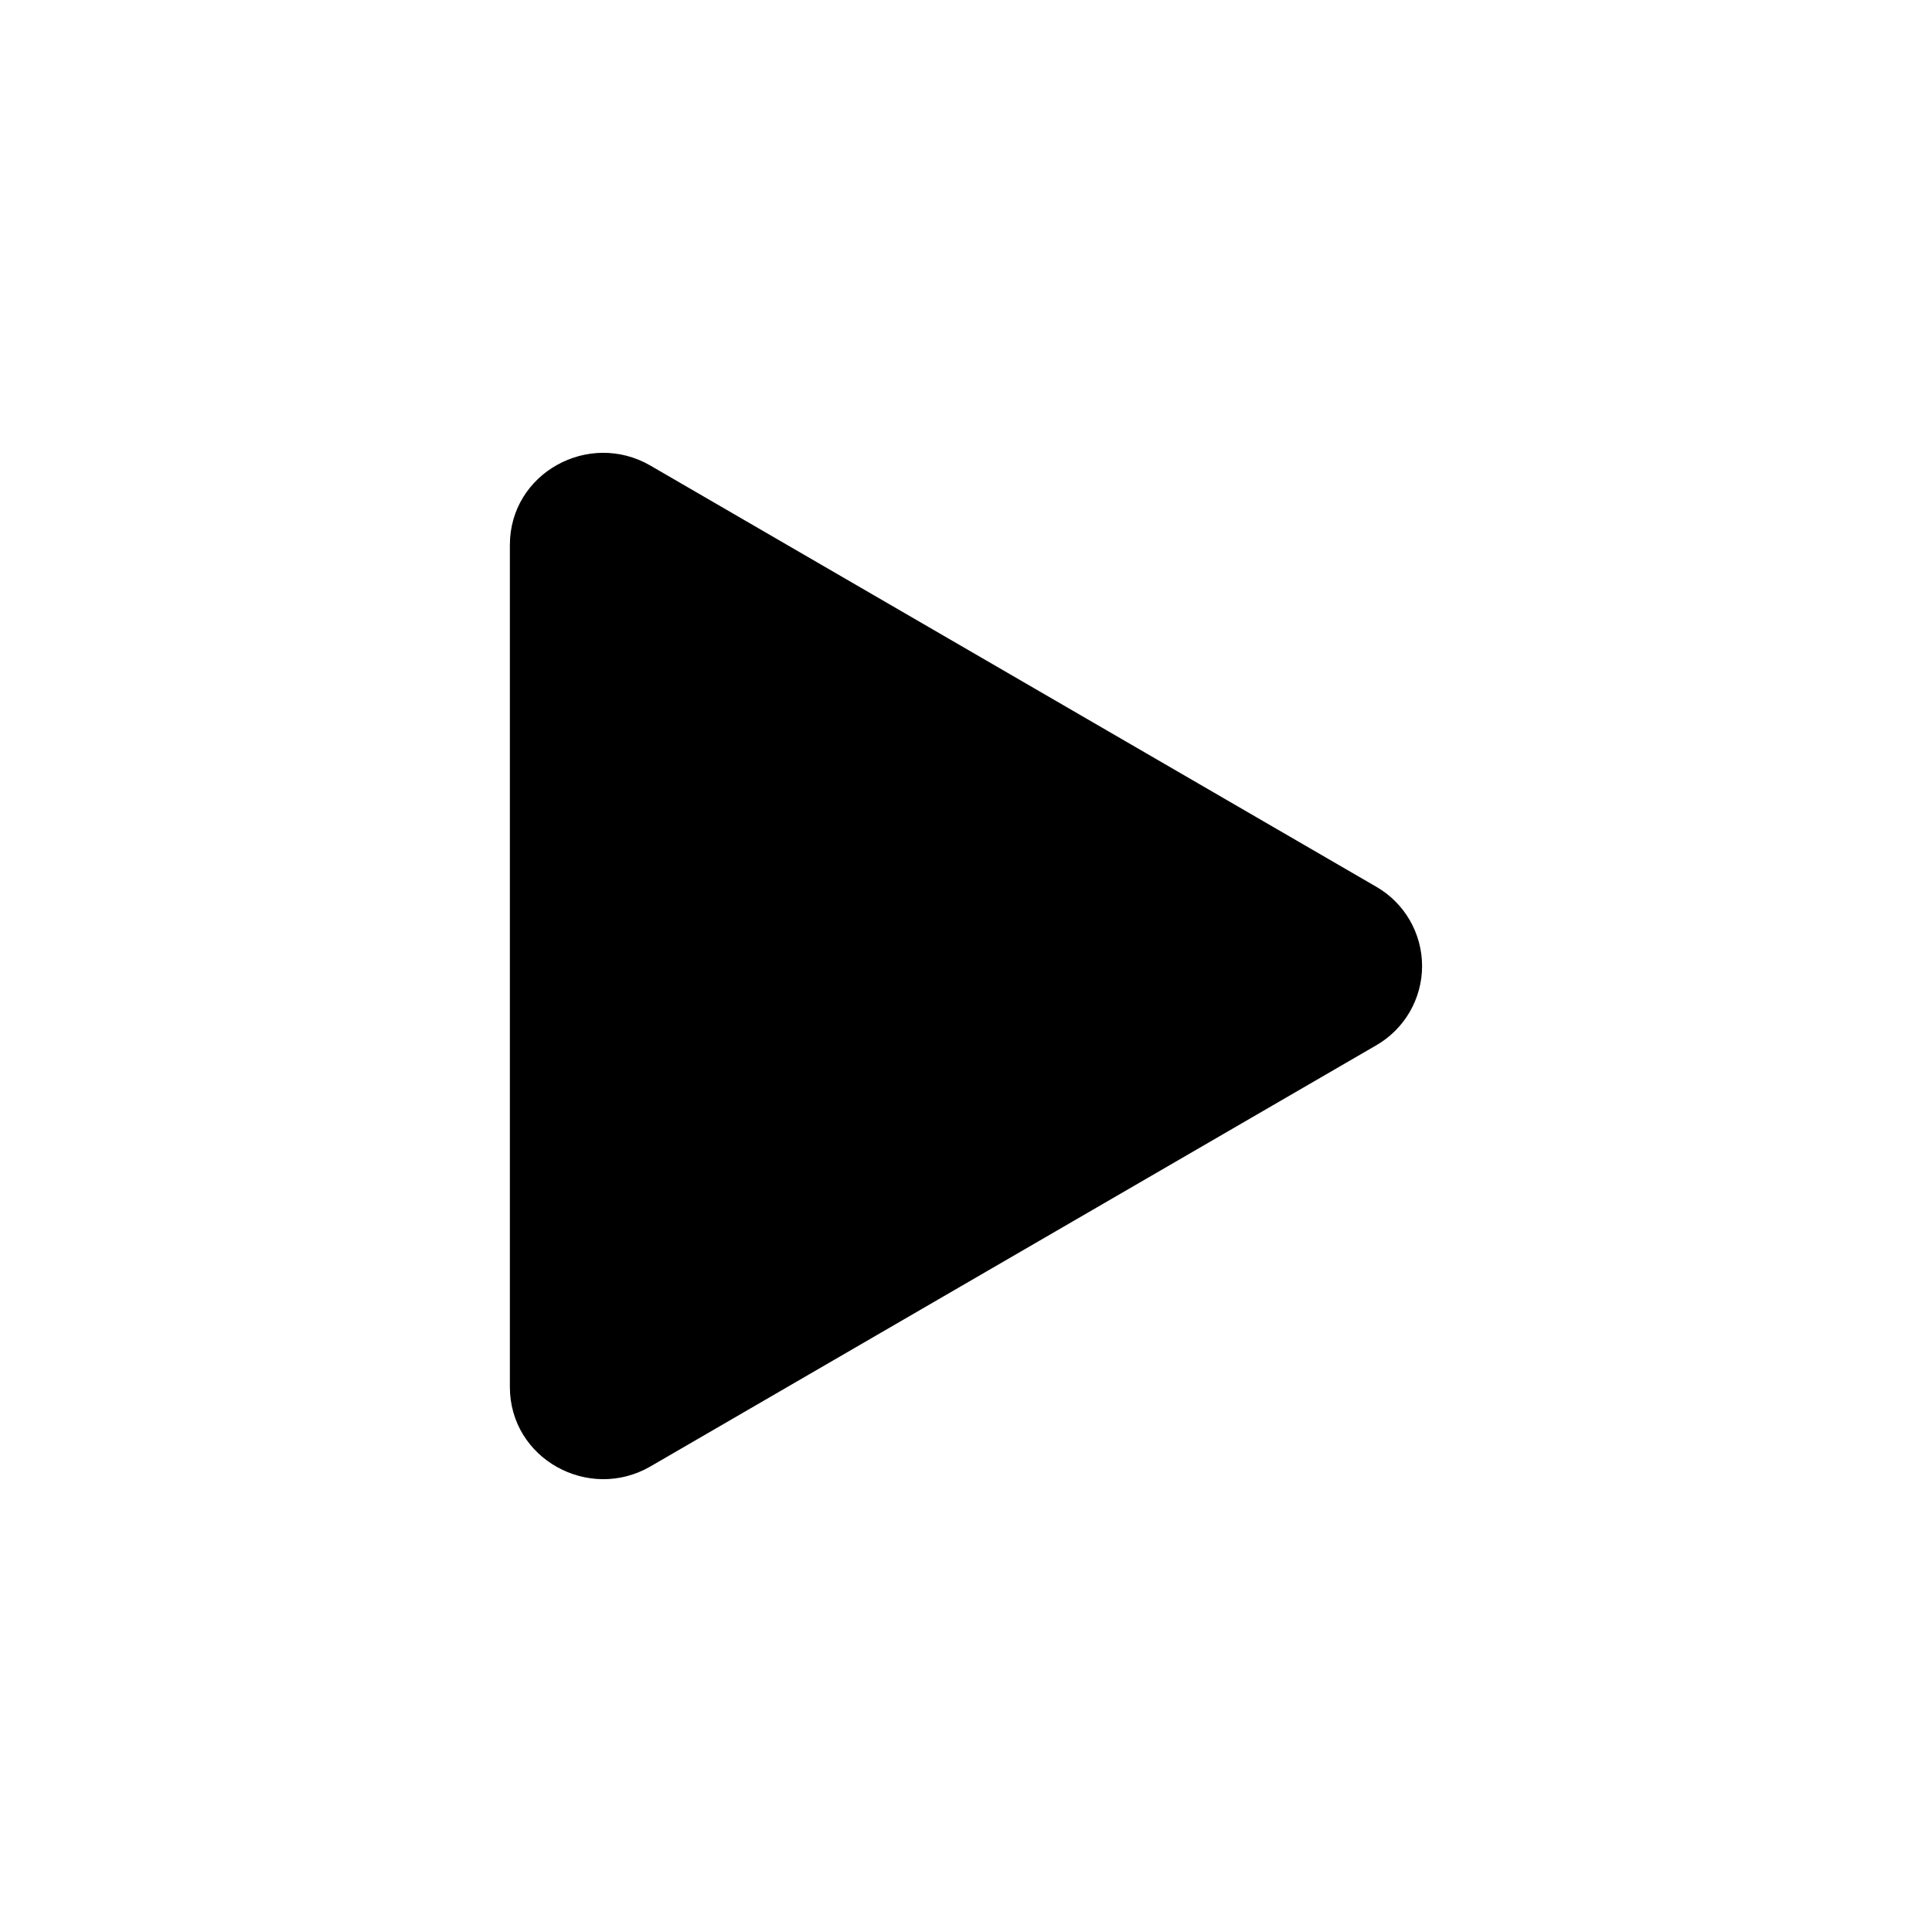
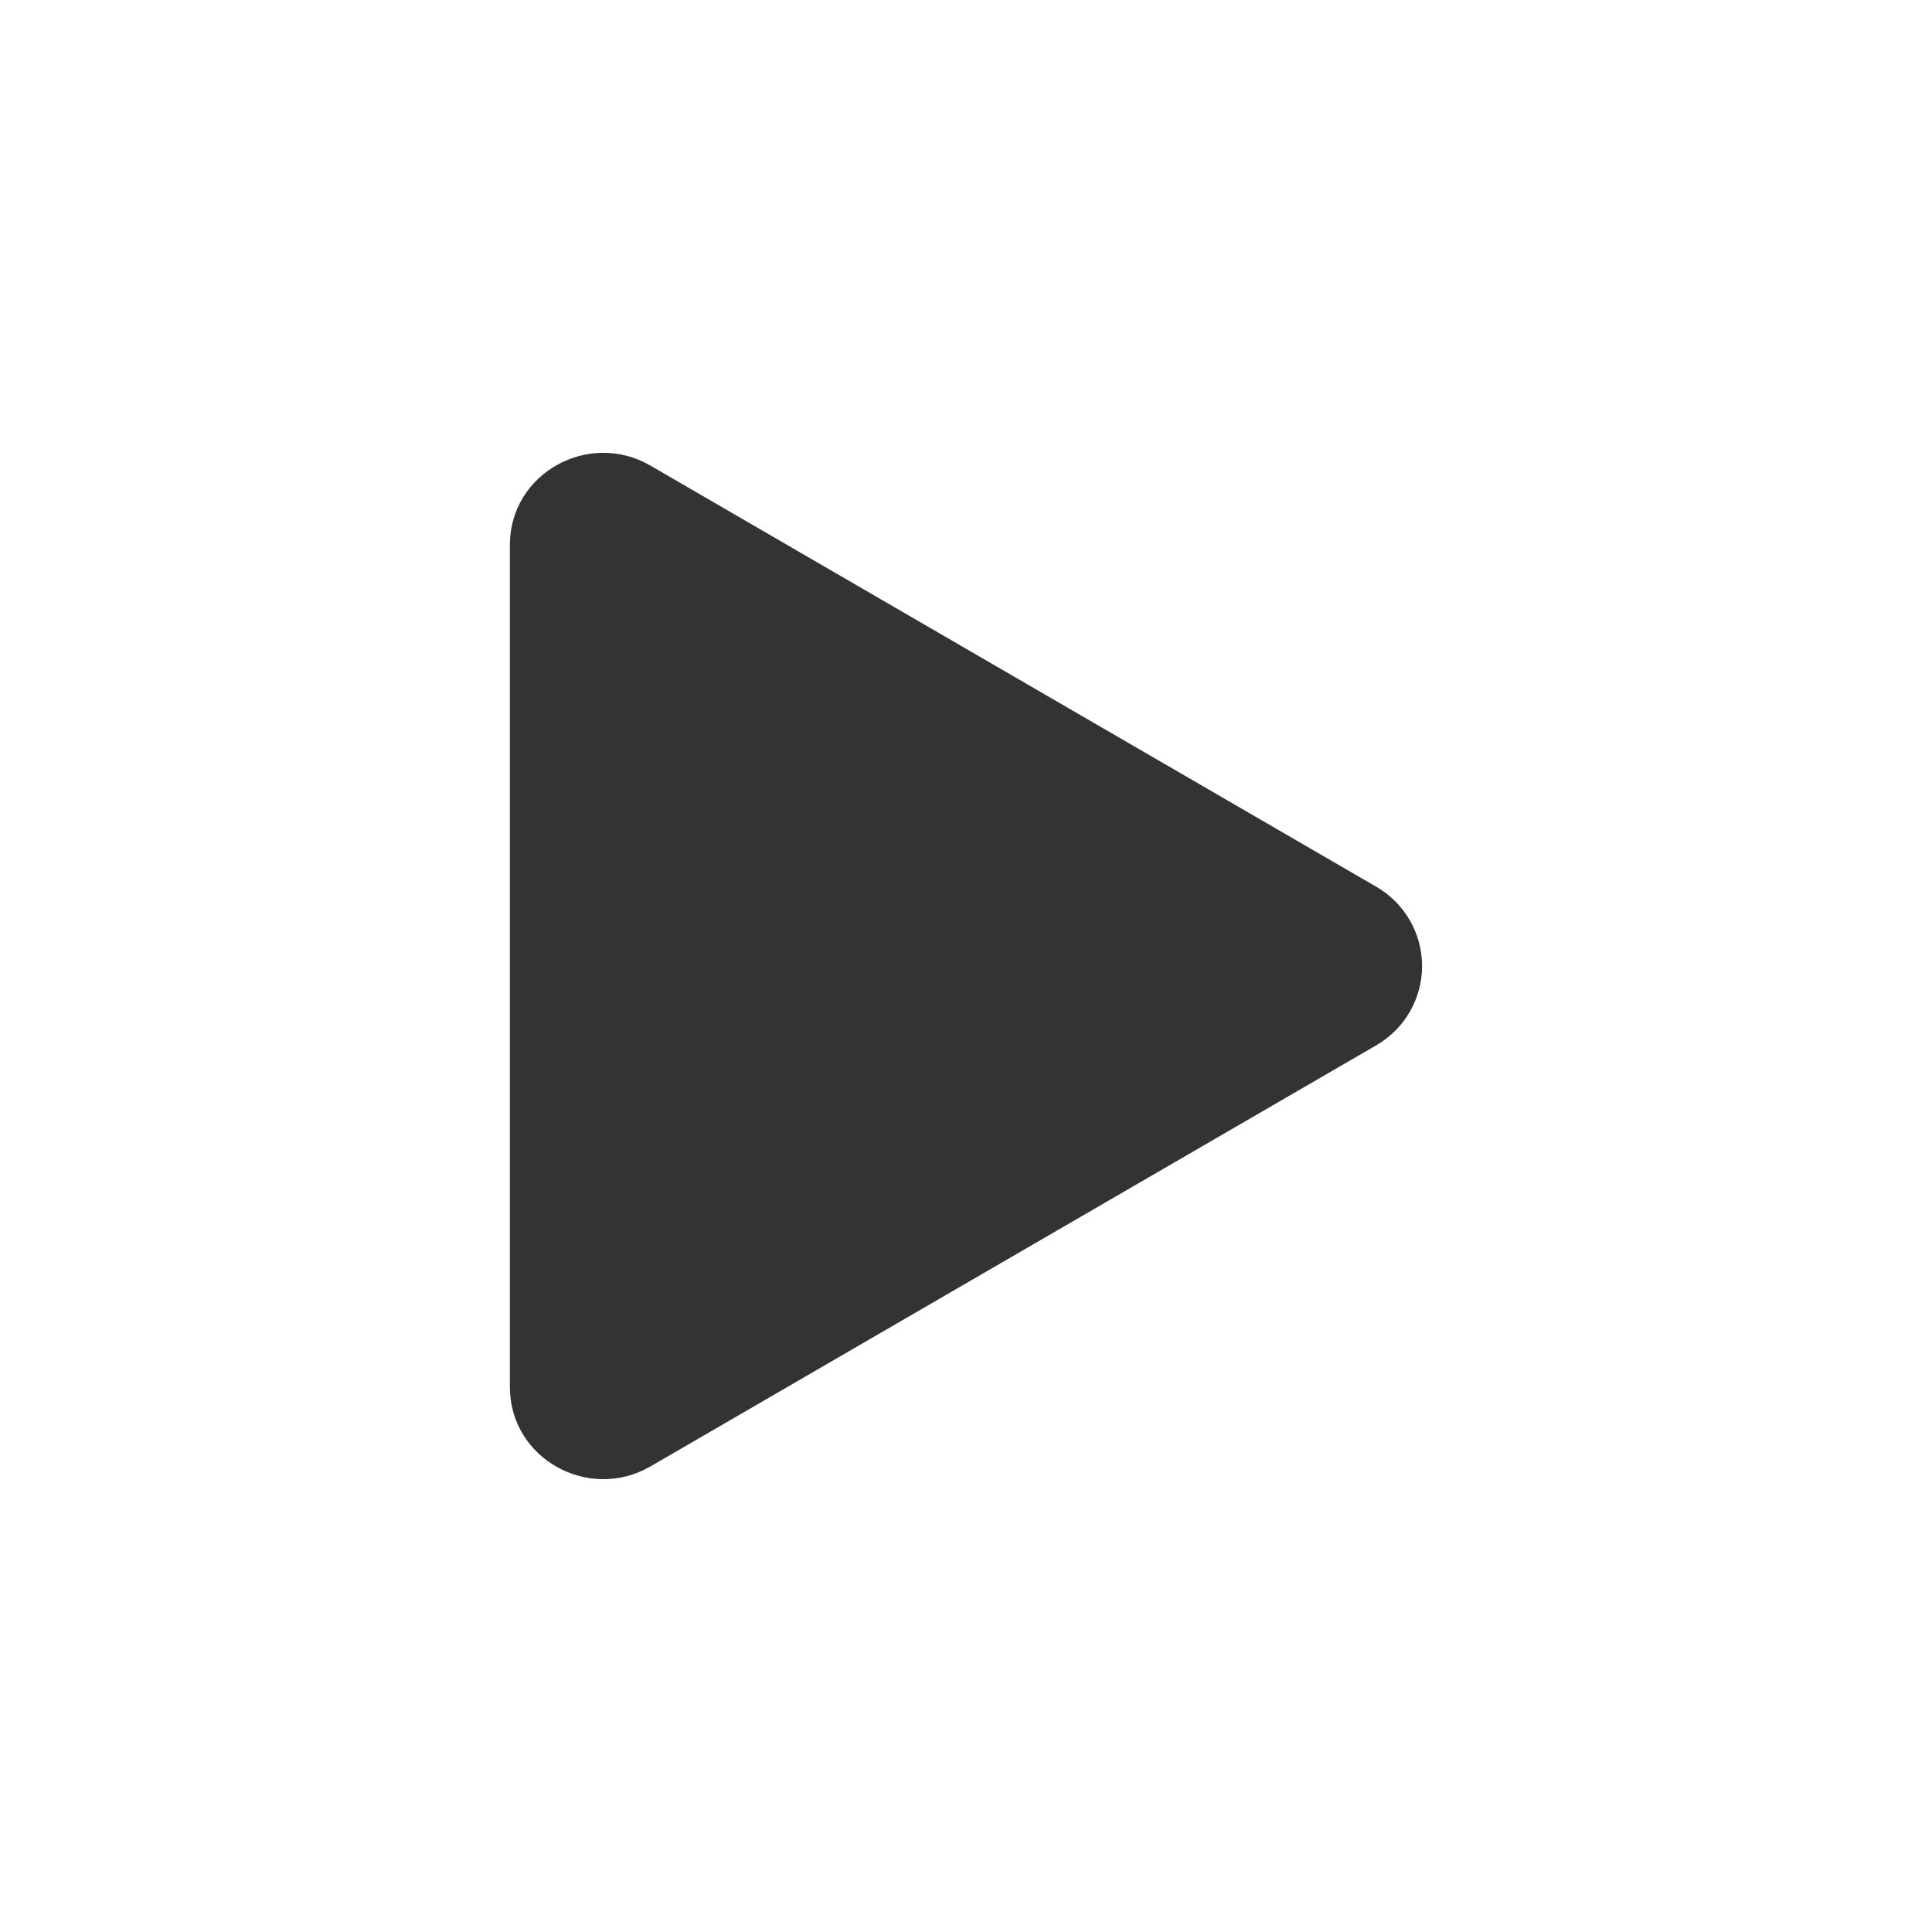
<svg xmlns="http://www.w3.org/2000/svg" width="100%" height="100%" viewBox="0 0 32 32" version="1.1" xml:space="preserve" style="fill-rule:evenodd;clip-rule:evenodd;stroke-linejoin:round;stroke-miterlimit:2;">
  <g transform="matrix(1.88862,0,0,1.88862,0.890637,0.890473)">
    <g id="play">
-       <path d="M11.596,8.697L5.233,12.389C4.693,12.702 4,12.323 4,11.692L4,4.308C4,3.678 4.692,3.298 5.233,3.612L11.596,7.304C11.846,7.447 12,7.713 12,8.001C12,8.288 11.846,8.554 11.596,8.697Z" style="fill-rule:nonzero;" />
+       <path d="M11.596,8.697L5.233,12.389C4.693,12.702 4,12.323 4,11.692L4,4.308C4,3.678 4.692,3.298 5.233,3.612L11.596,7.304C11.846,7.447 12,7.713 12,8.001C12,8.288 11.846,8.554 11.596,8.697Z" style="fill:rgb(51,51,51);fill-rule:nonzero;" />
    </g>
  </g>
</svg>
